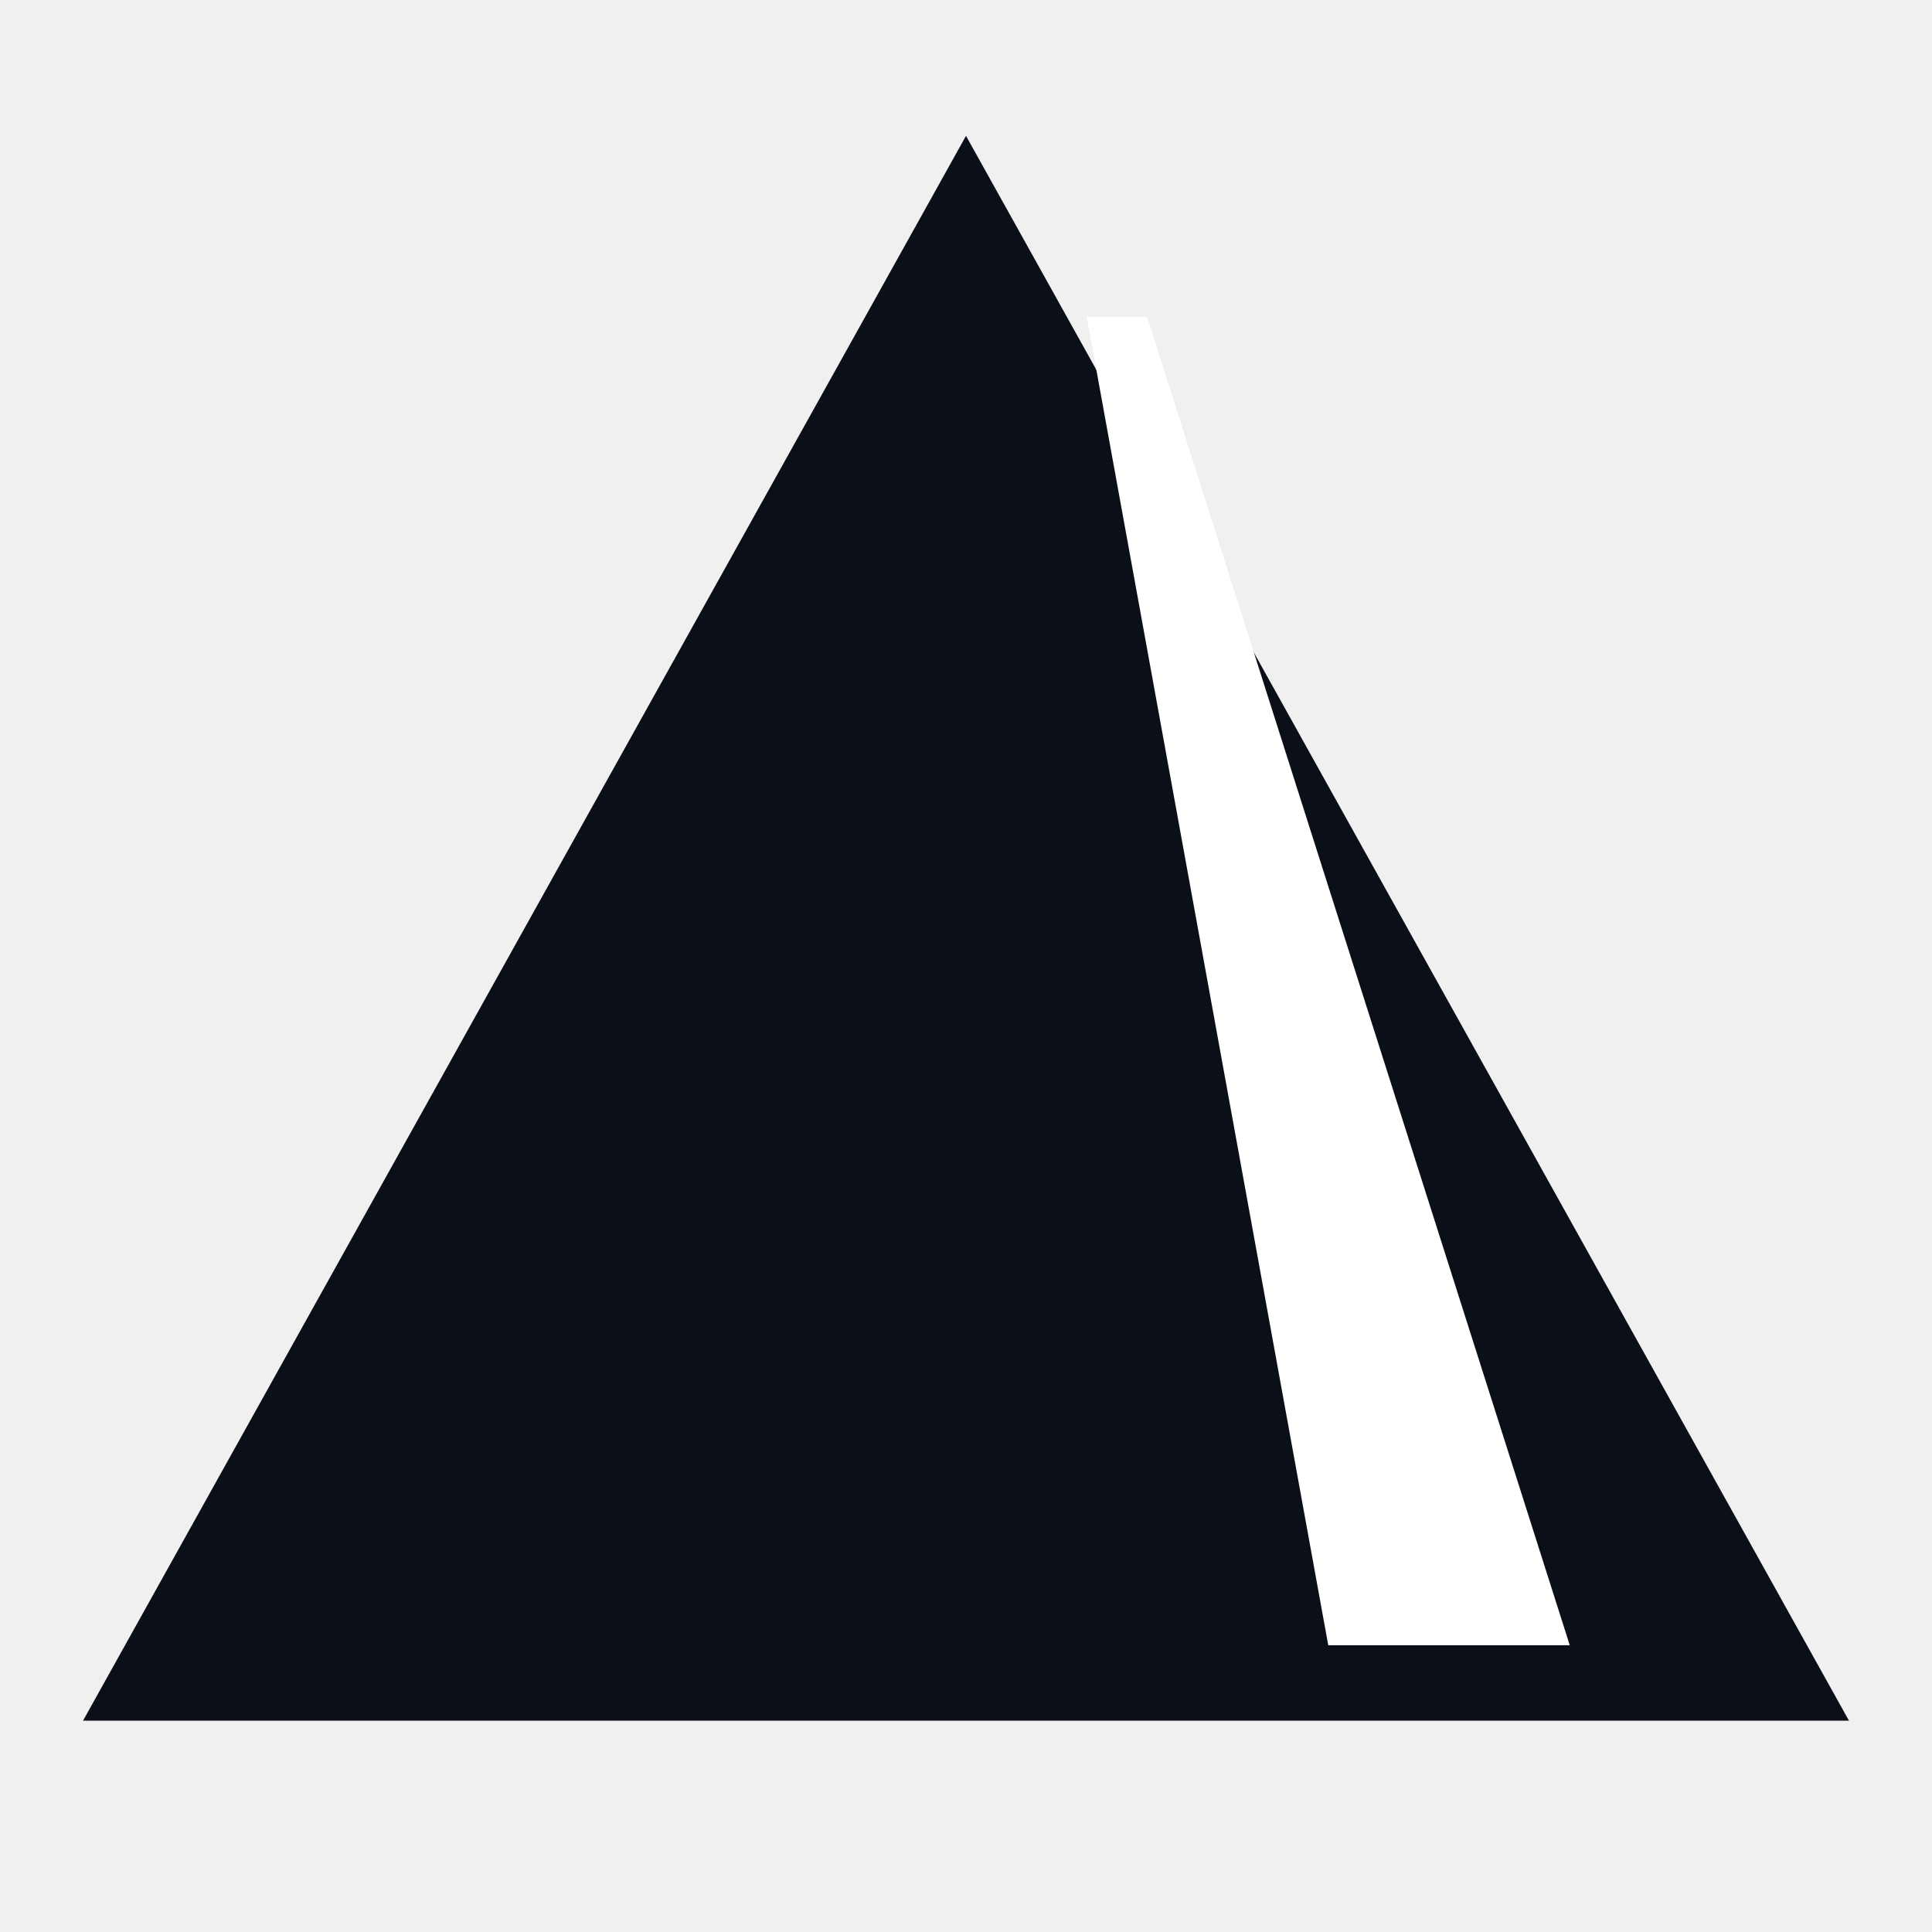
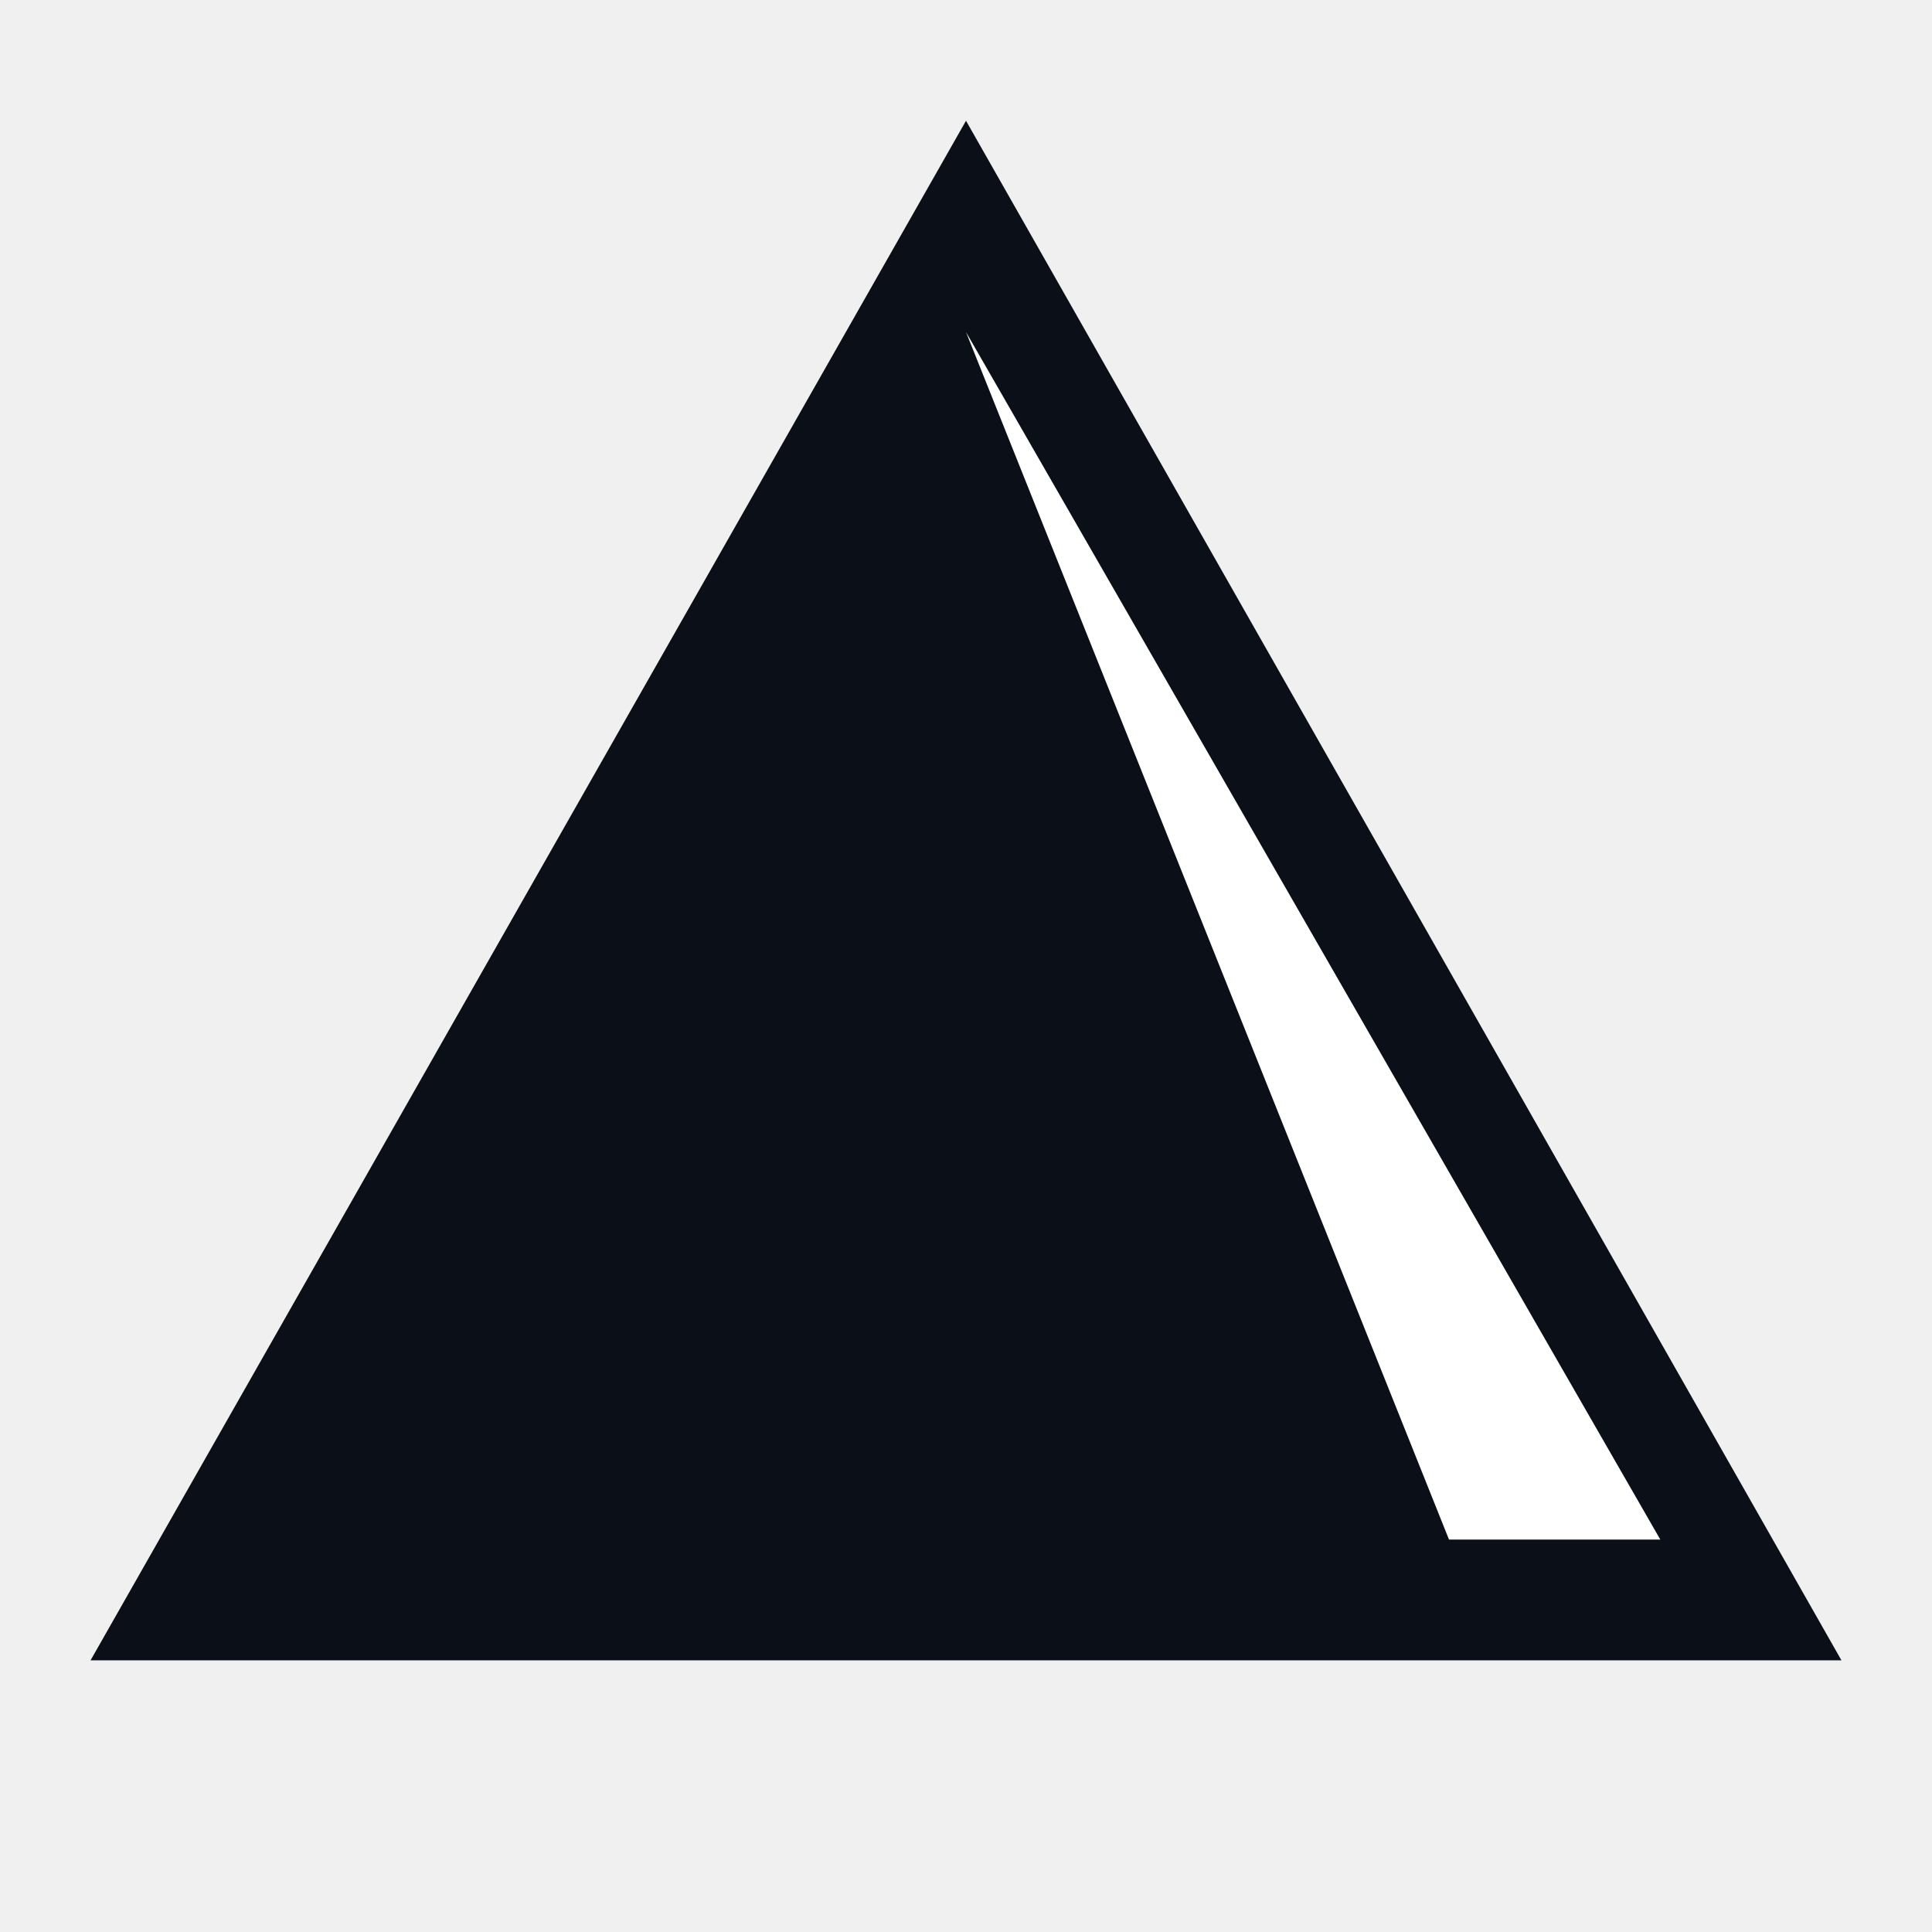
<svg xmlns="http://www.w3.org/2000/svg" viewBox="0 0 256 256">
-   <path fill="#0b0f17" d="M128 18 L245 228 H11 Z" />
-   <path fill="#ffffff" d="M144 42 L152 42 L208 218 L176 218 Z" />
+   <path fill="#0b0f17" d="M128 16 244 220H12Z" />
+   <path fill="#ffffff" d="M128 44 220 204 192 204Z" />
</svg>
